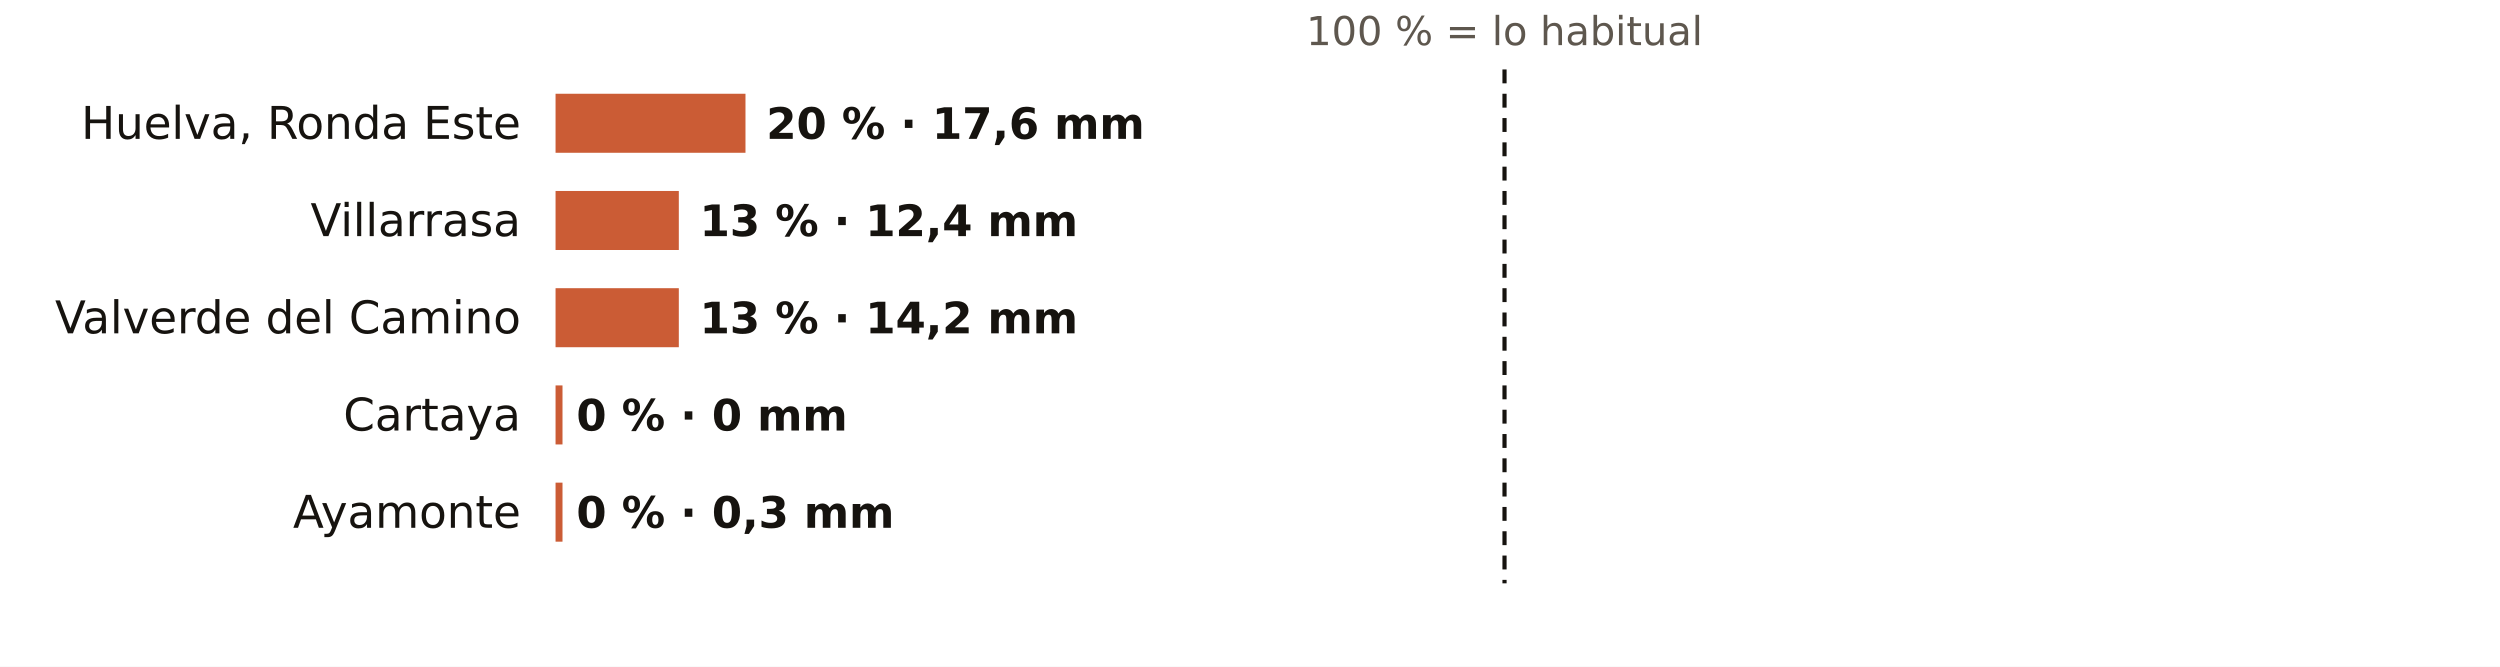
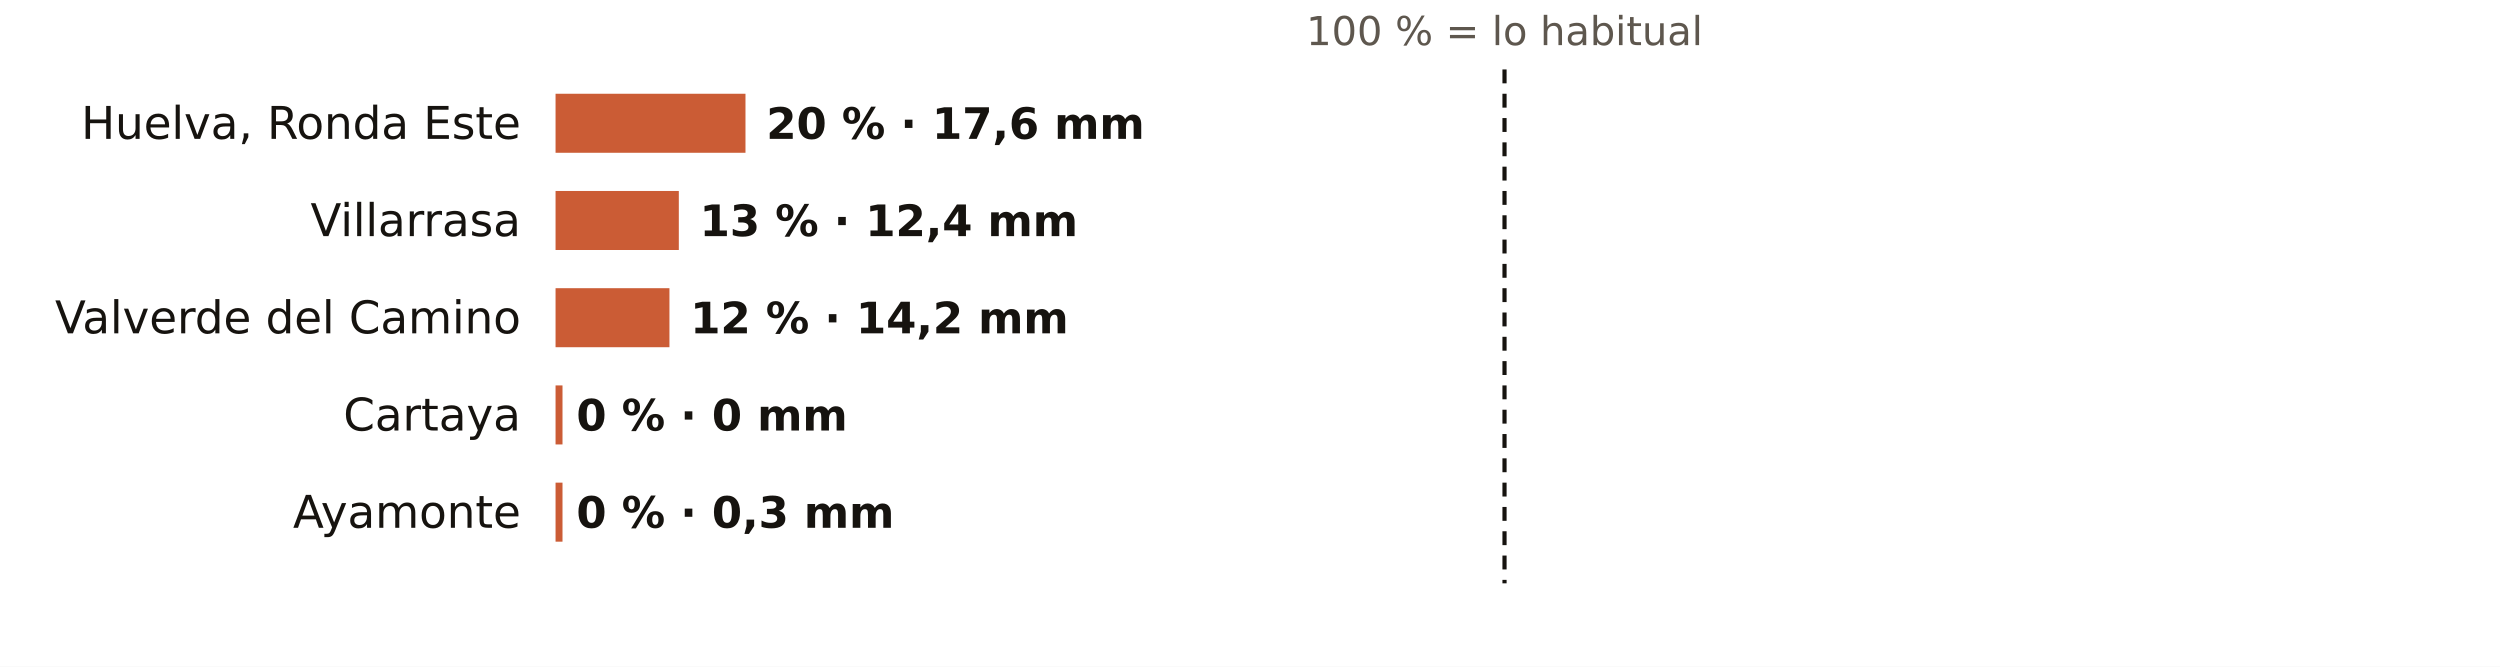
<svg xmlns="http://www.w3.org/2000/svg" viewBox="0 0 720 192" width="720" height="192" role="img" aria-label="El otoño en los pluviómetros de AEMET de Huelva: % de lo habitual">
  <rect width="720" height="192" fill="#FFFFFF" />
  <text x="433.3" y="13.0" font-size="11.5" fill="#5E574E" text-anchor="middle" font-weight="400" font-family="Public Sans, DejaVu Sans, Arial, sans-serif">100 % = lo habitual</text>
  <text x="150.0" y="40.0" font-size="13" fill="#16130F" text-anchor="end" font-weight="500" font-family="Public Sans, DejaVu Sans, Arial, sans-serif">Huelva, Ronda Este</text>
  <rect x="160" y="27" width="54.7" height="17" fill="#C4461A" opacity="0.88" />
  <text x="220.7" y="40.0" font-size="12.5" fill="#16130F" text-anchor="start" font-weight="600" font-family="Public Sans, DejaVu Sans, Arial, sans-serif">20 % · 17,6 mm</text>
  <text x="150.0" y="68.0" font-size="13" fill="#16130F" text-anchor="end" font-weight="500" font-family="Public Sans, DejaVu Sans, Arial, sans-serif">Villarrasa</text>
  <rect x="160" y="55" width="35.5" height="17" fill="#C4461A" opacity="0.88" />
  <text x="201.5" y="68.0" font-size="12.5" fill="#16130F" text-anchor="start" font-weight="600" font-family="Public Sans, DejaVu Sans, Arial, sans-serif">13 % · 12,4 mm</text>
  <text x="150.0" y="96.0" font-size="13" fill="#16130F" text-anchor="end" font-weight="500" font-family="Public Sans, DejaVu Sans, Arial, sans-serif">Valverde del Camino</text>
-   <rect x="160" y="83" width="35.5" height="17" fill="#C4461A" opacity="0.88" />
-   <text x="201.5" y="96.0" font-size="12.5" fill="#16130F" text-anchor="start" font-weight="600" font-family="Public Sans, DejaVu Sans, Arial, sans-serif">13 % · 14,2 mm</text>
+   <rect x="160" y="83" width="32.8" height="17" fill="#C4461A" opacity="0.88" />
+   <text x="198.8" y="96.0" font-size="12.5" fill="#16130F" text-anchor="start" font-weight="600" font-family="Public Sans, DejaVu Sans, Arial, sans-serif">12 % · 14,2 mm</text>
  <text x="150.0" y="124.0" font-size="13" fill="#16130F" text-anchor="end" font-weight="500" font-family="Public Sans, DejaVu Sans, Arial, sans-serif">Cartaya</text>
  <rect x="160" y="111" width="2.0" height="17" fill="#C4461A" opacity="0.88" />
  <text x="166.0" y="124.0" font-size="12.5" fill="#16130F" text-anchor="start" font-weight="600" font-family="Public Sans, DejaVu Sans, Arial, sans-serif">0 % · 0 mm</text>
  <text x="150.0" y="152.0" font-size="13" fill="#16130F" text-anchor="end" font-weight="500" font-family="Public Sans, DejaVu Sans, Arial, sans-serif">Ayamonte</text>
  <rect x="160" y="139" width="2.0" height="17" fill="#C4461A" opacity="0.88" />
  <text x="166.0" y="152.0" font-size="12.5" fill="#16130F" text-anchor="start" font-weight="600" font-family="Public Sans, DejaVu Sans, Arial, sans-serif">0 % · 0,3 mm</text>
  <line x1="433.3" x2="433.3" y1="20" y2="168" stroke="#16130F" stroke-width="1.2" stroke-dasharray="4 3" />
</svg>
